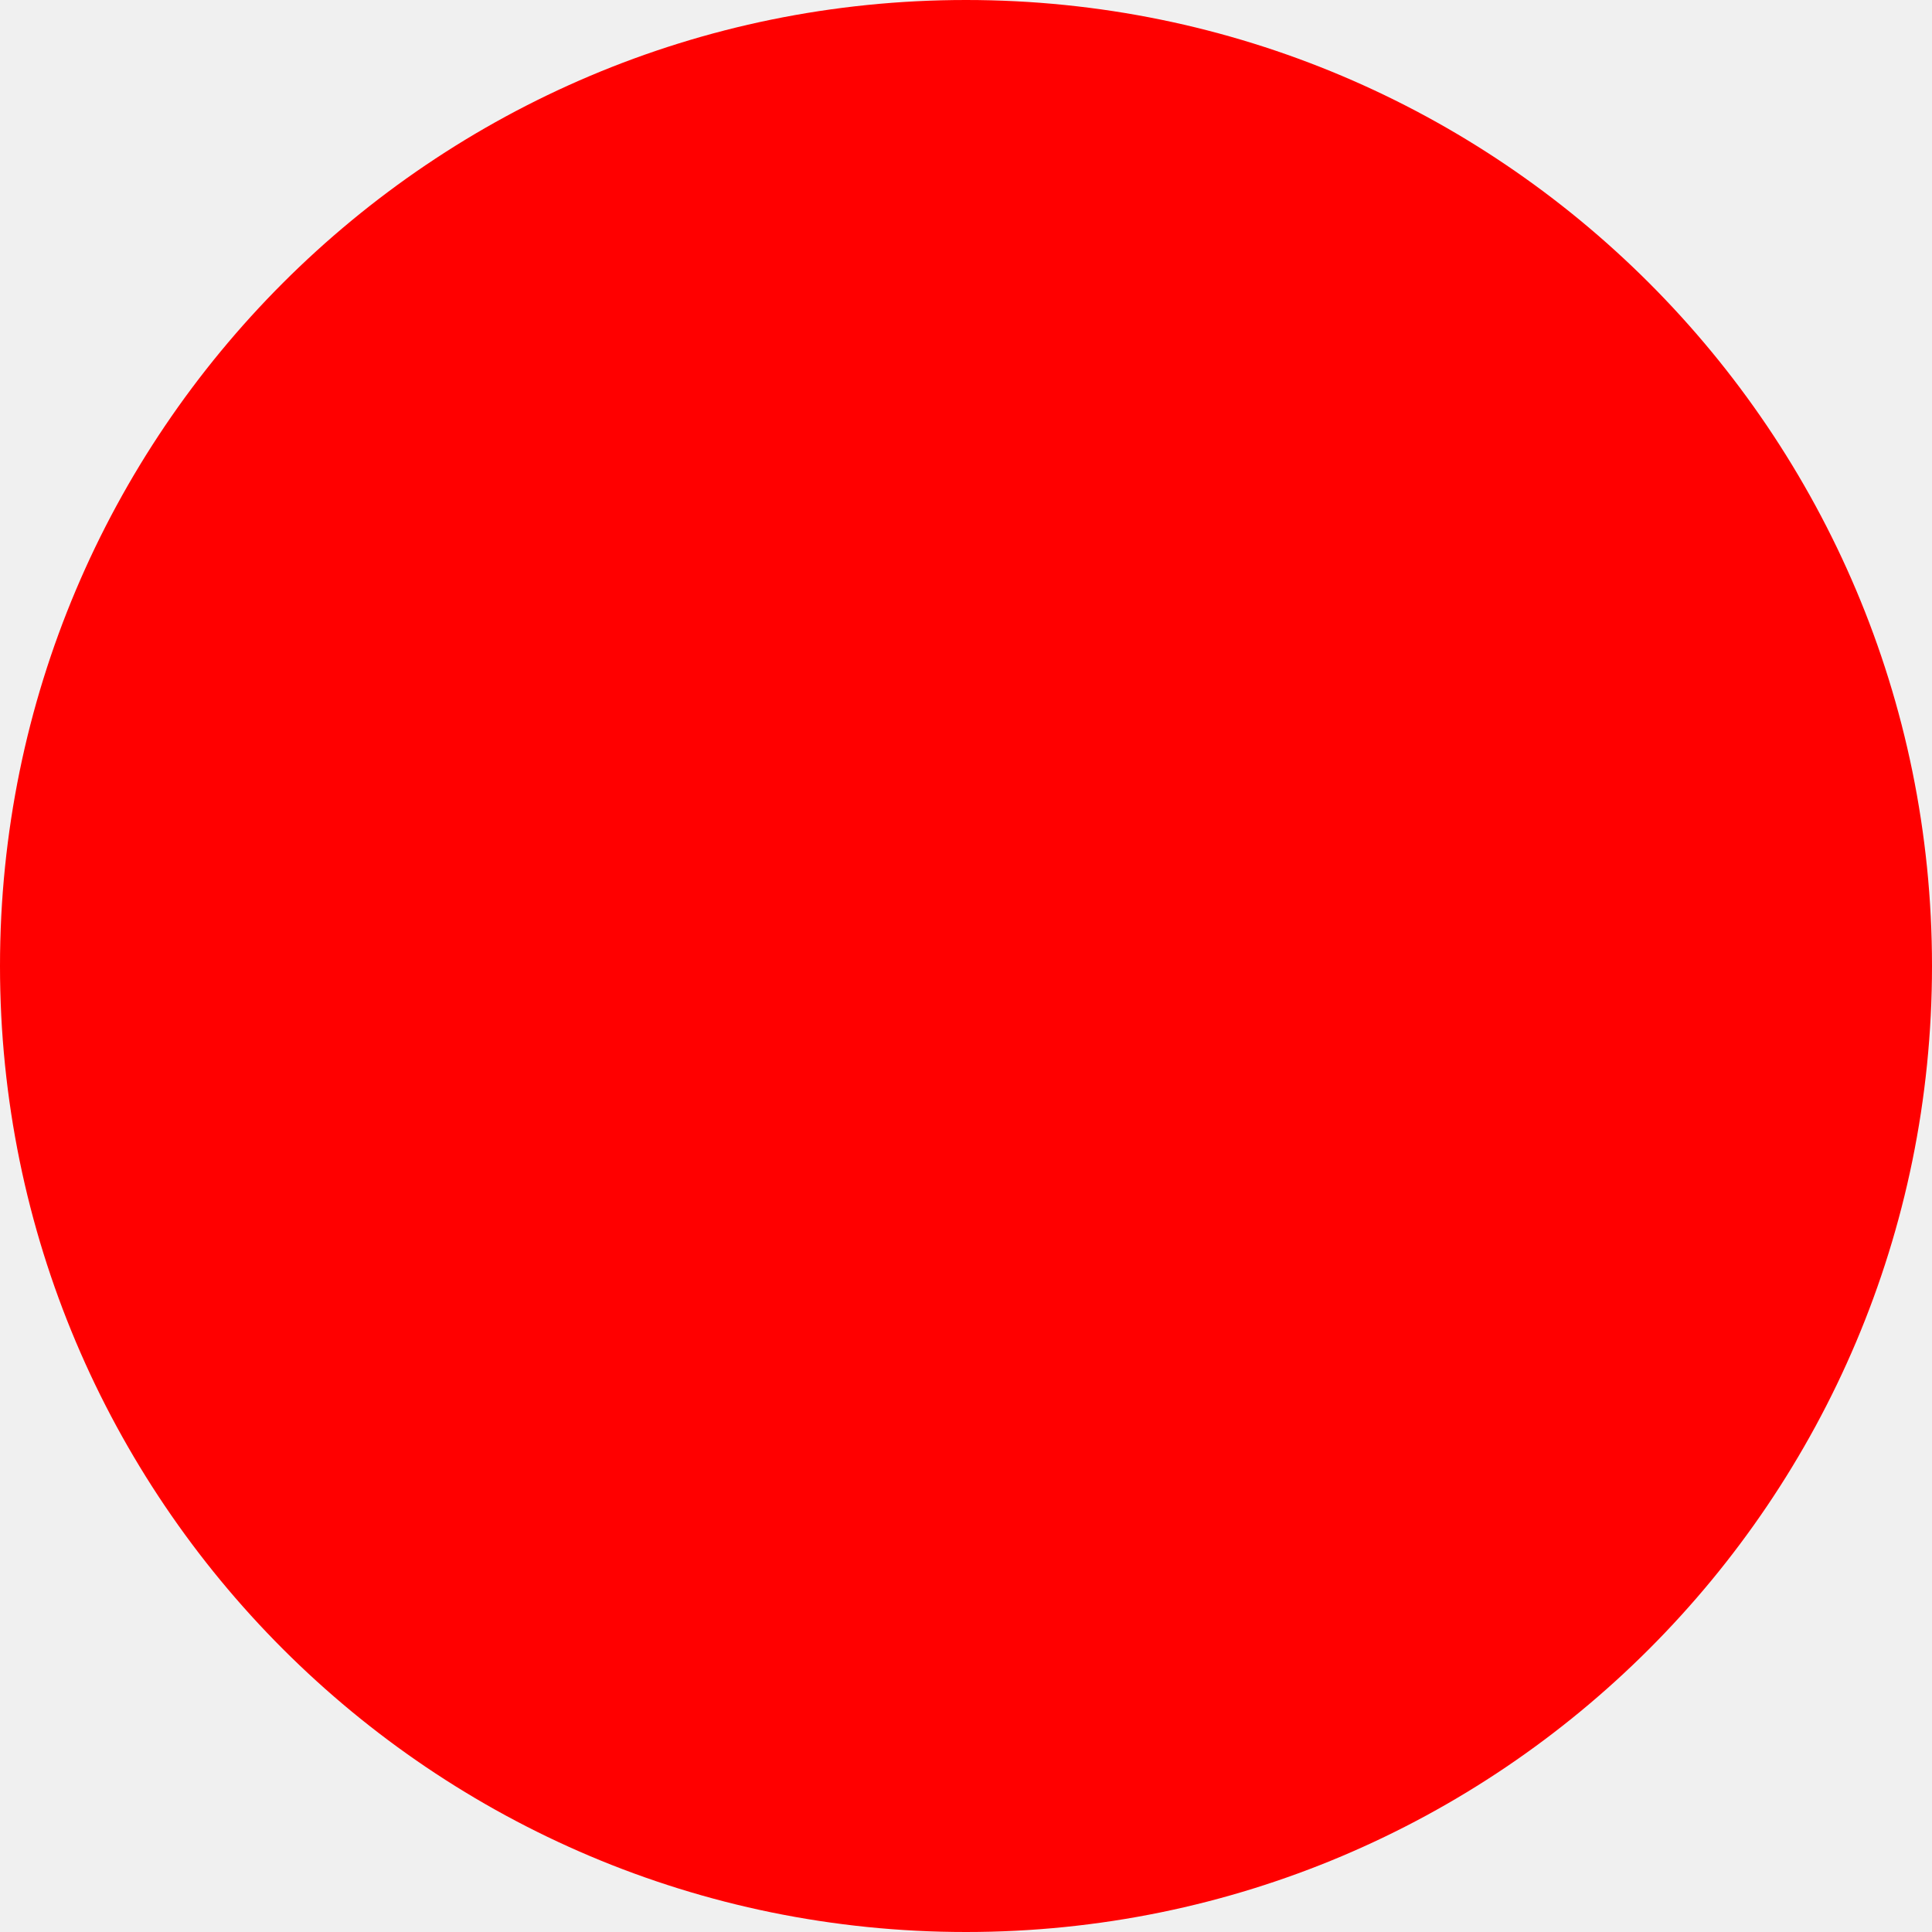
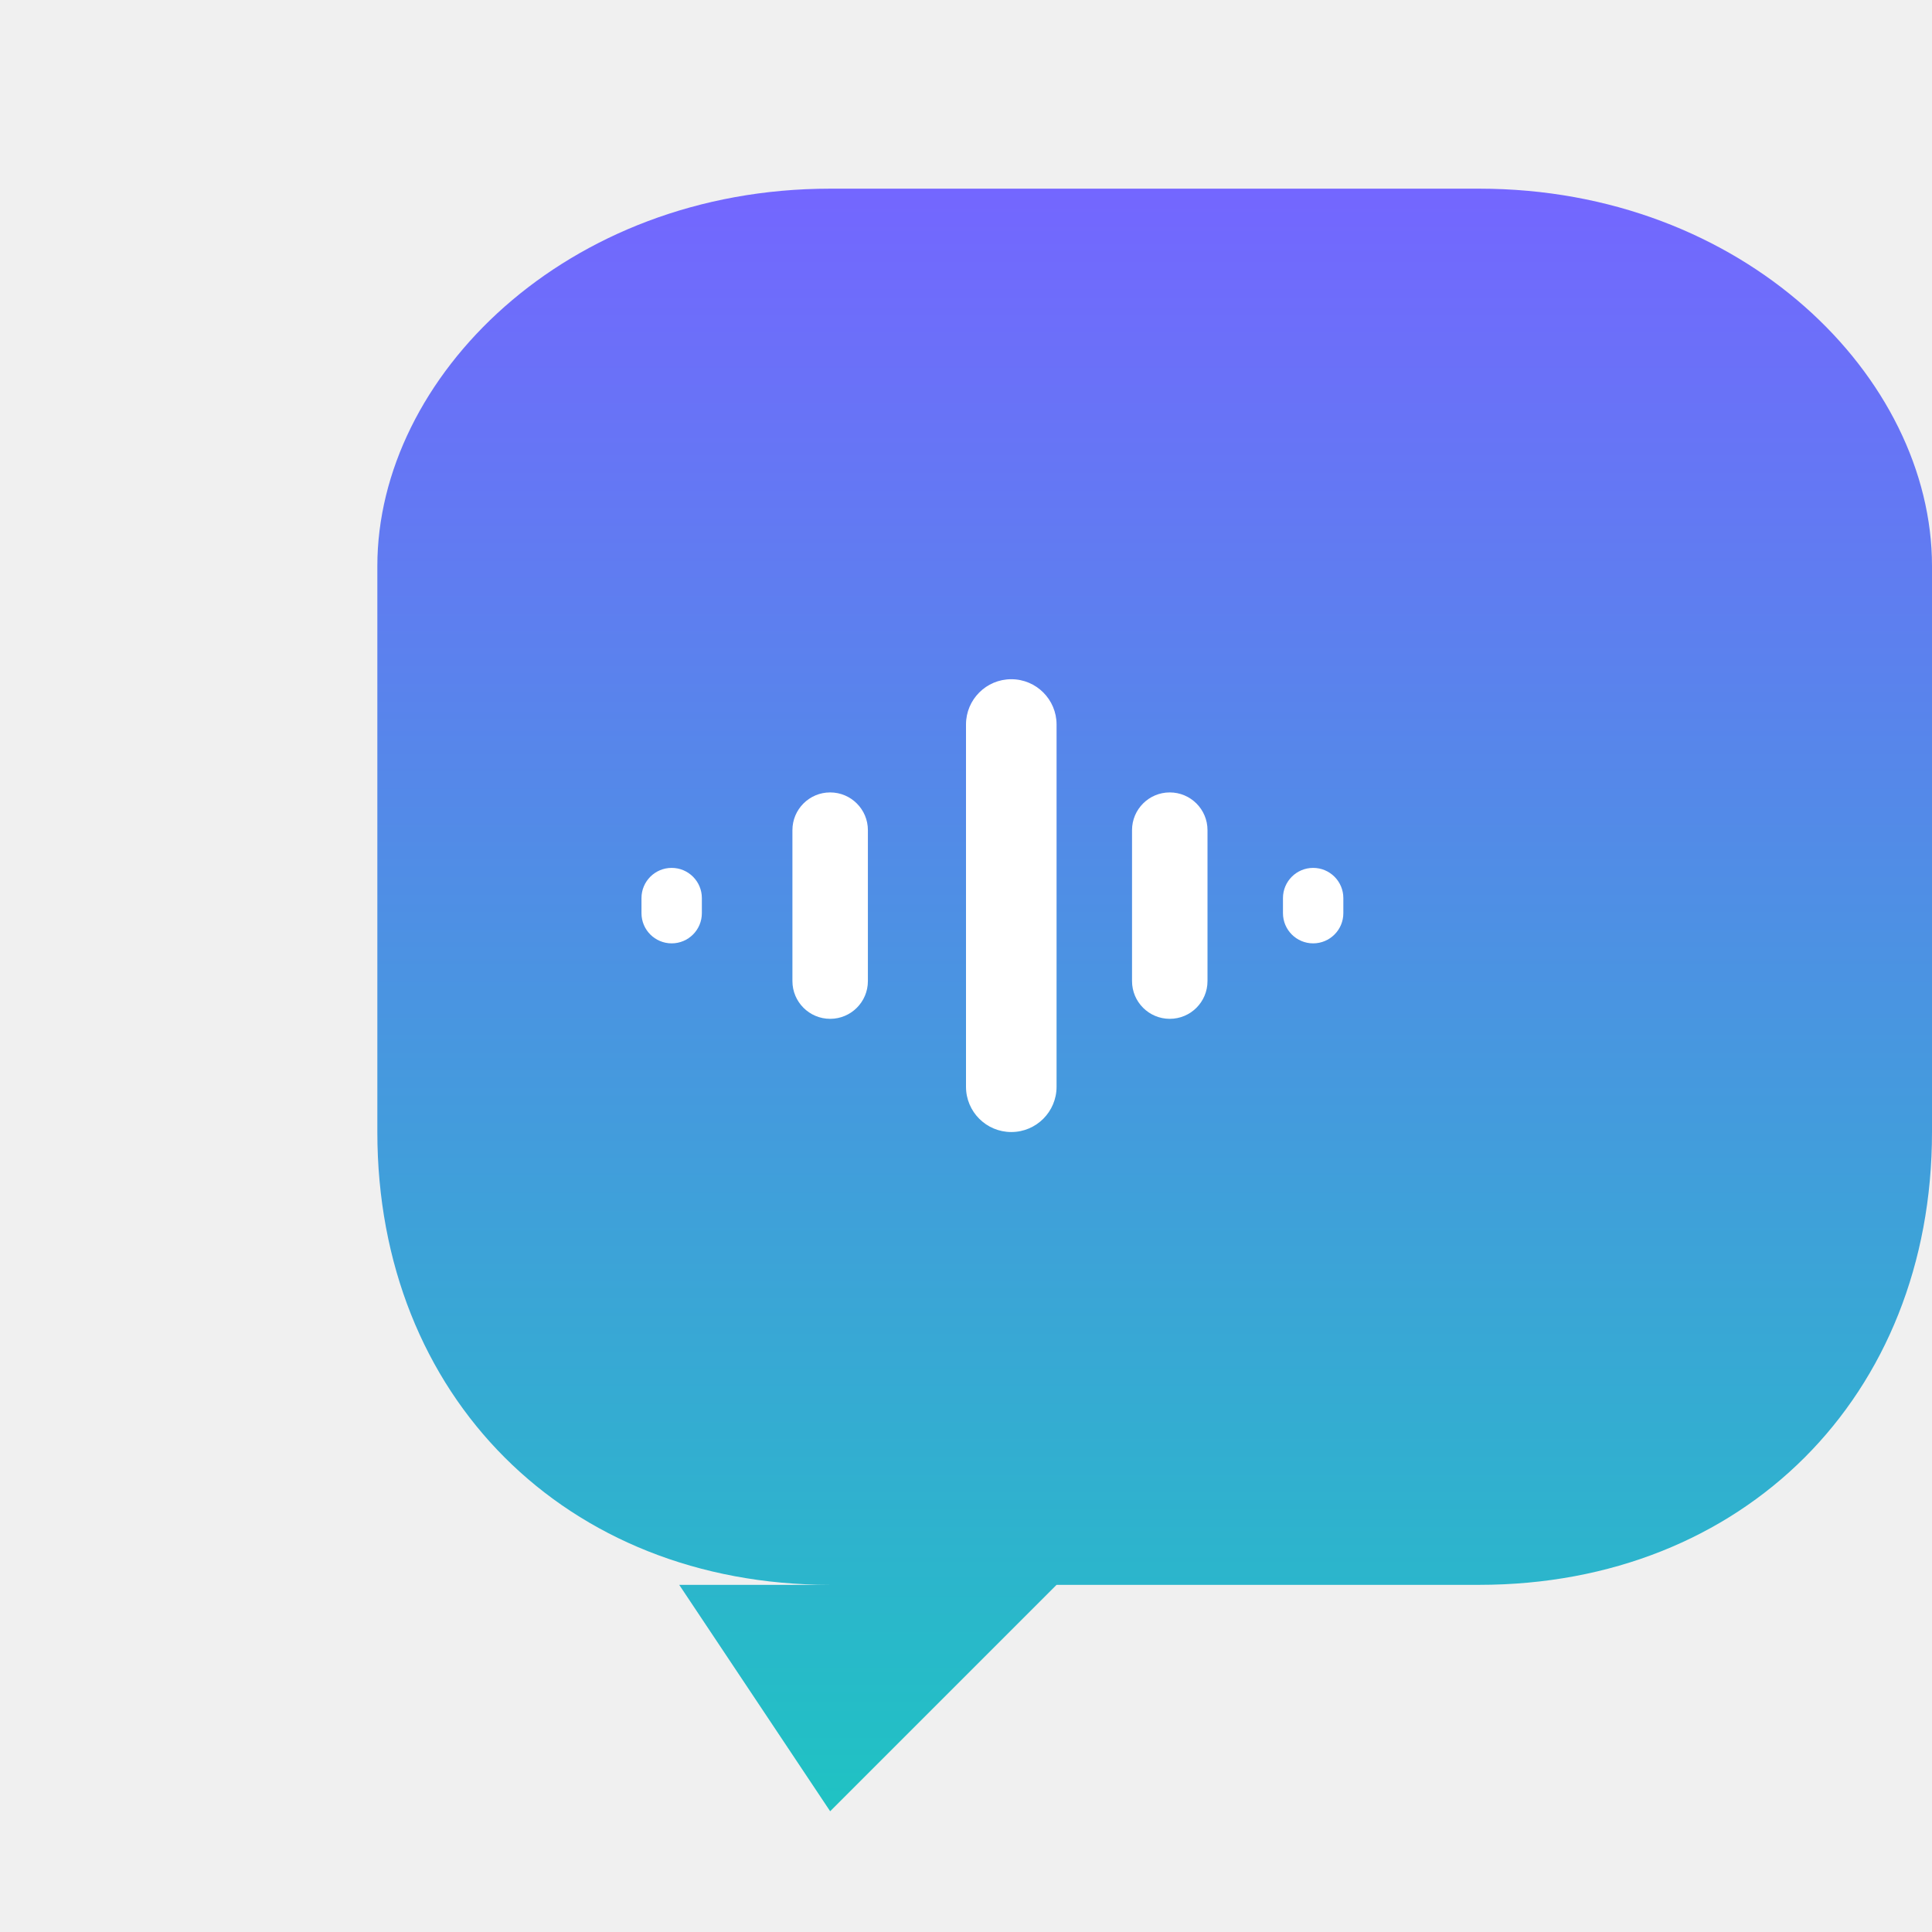
<svg xmlns="http://www.w3.org/2000/svg" width="512" height="512">
-   <circle cx="256" cy="256" r="256" fill="red" />
+   <defs>
+     <linearGradient id="logoGradient" x1="0%" y1="0%" x2="0%" y2="100%">
+       <stop offset="0%" style="stop-color:#7466FF;stop-opacity:1" />
+       <stop offset="100%" style="stop-color:#1FC3C3;stop-opacity:1" />
+     </linearGradient>
+     <linearGradient id="logoGradientLight" x1="0%" y1="0%" x2="0%" y2="100%">
+       <stop offset="0%" style="stop-color:#9A8FFF;stop-opacity:1" />
+       <stop offset="100%" style="stop-color:#5BE0D9;stop-opacity:1" />
+     </linearGradient>
+   </defs>
+   <path d="M100 150            C100 100, 150 50, 220 50            L392 50            C462 50, 512 100, 512 150            L512 300            C512 370, 462 420, 392 420            L280 420            L220 480            L180 420            L220 420            C150 420, 100 370, 100 300            Z" fill="url(#logoGradient)" />
+   <rect x="256" y="180" width="24" height="120" rx="12" fill="white" />
+   <rect x="210" y="210" width="20" height="60" rx="10" fill="white" />
+   <rect x="170" y="230" width="16" height="20" rx="8" fill="white" />
+   <rect x="300" y="210" width="20" height="60" rx="10" fill="white" />
+   <rect x="340" y="230" width="16" height="20" rx="8" fill="white" />
</svg>
